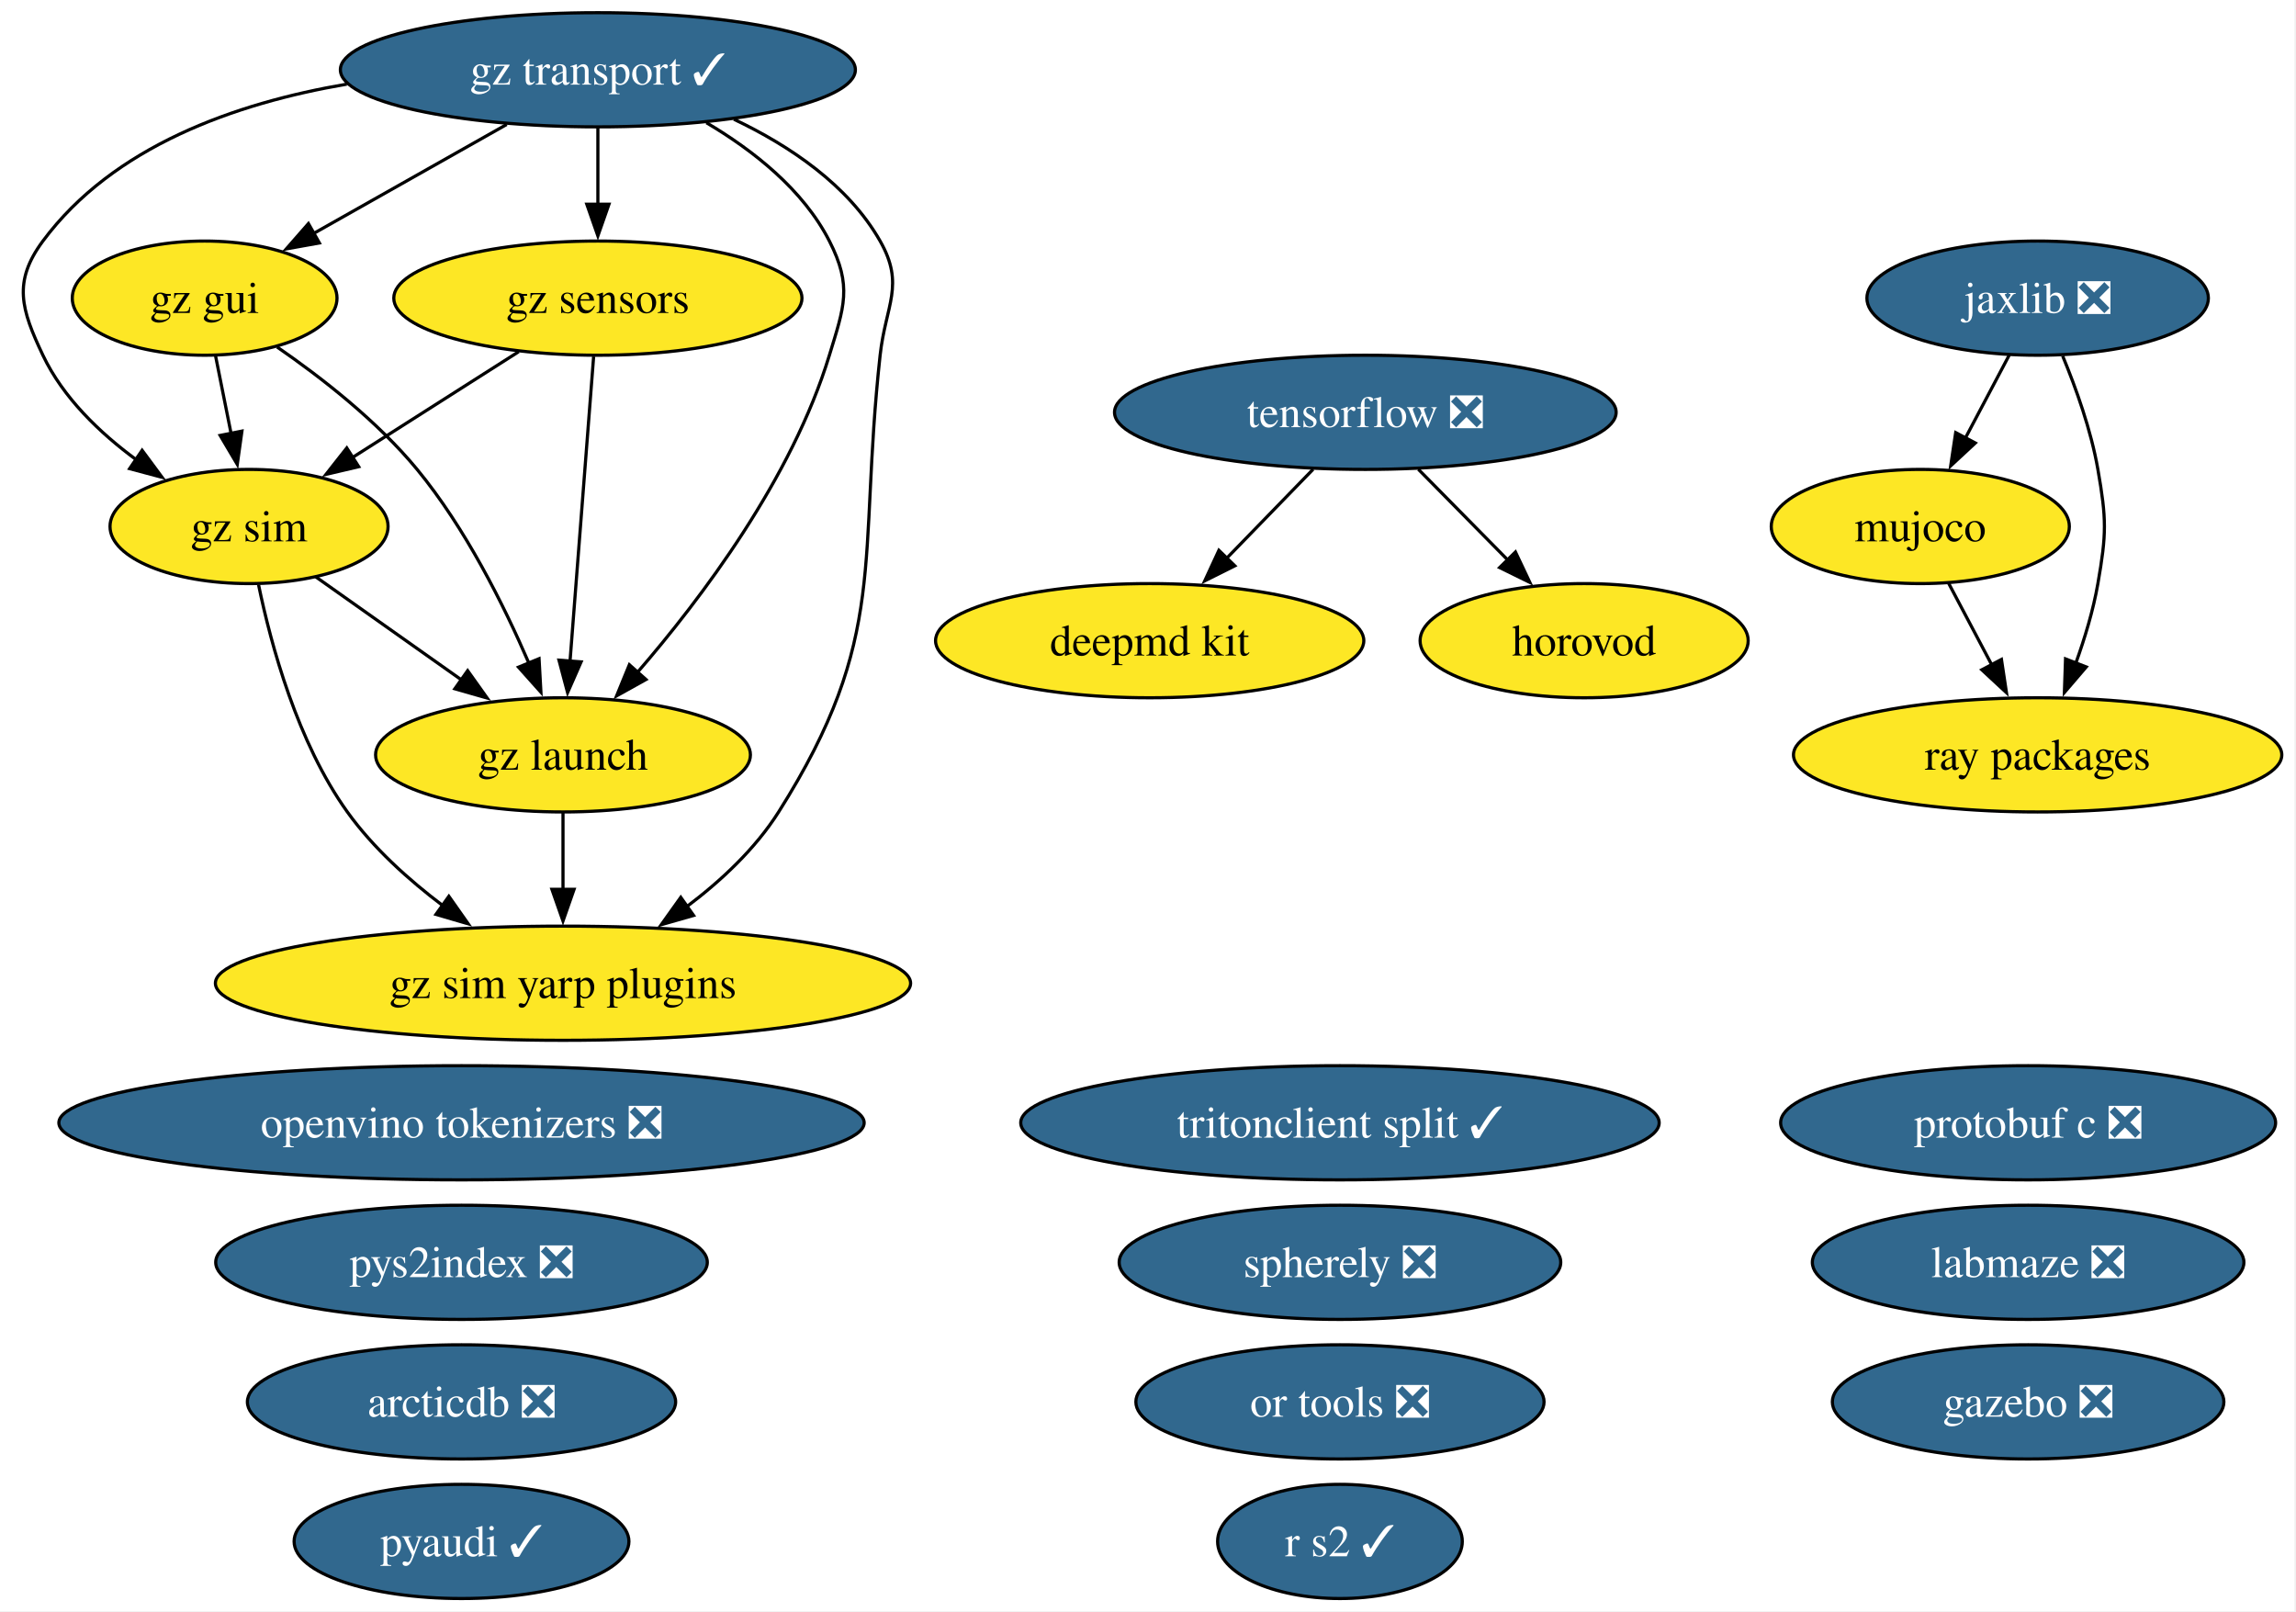
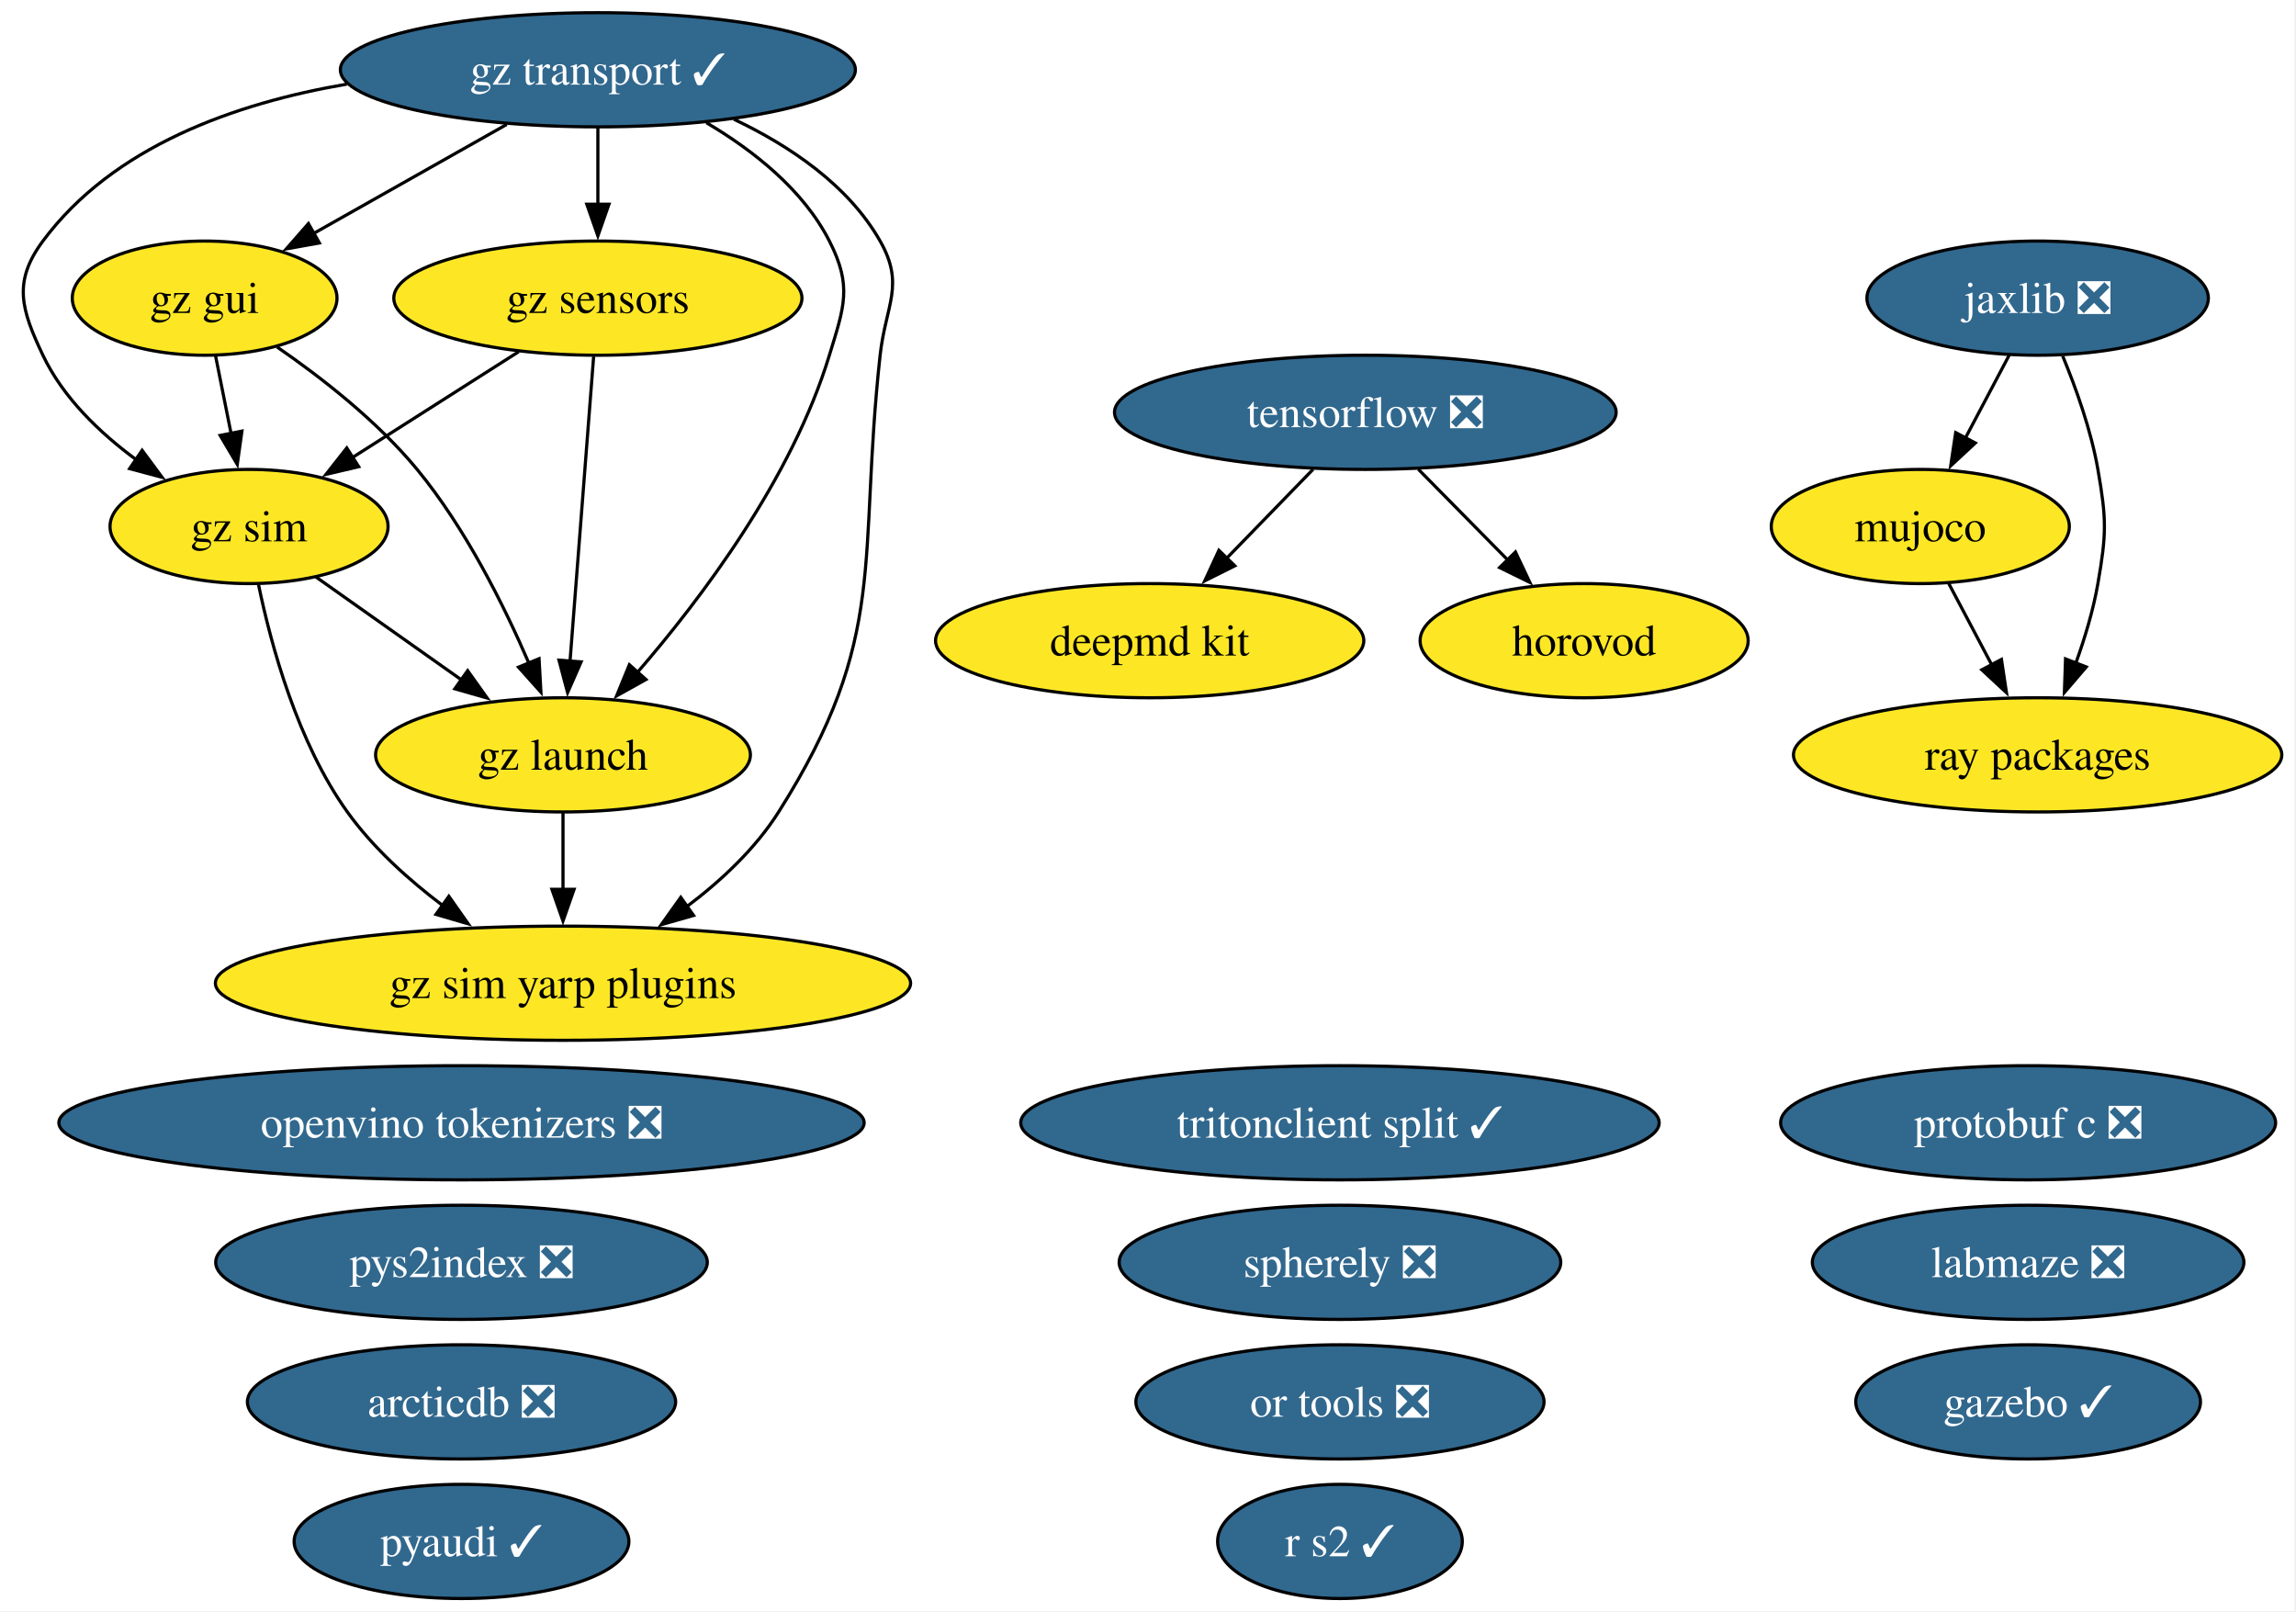
<svg xmlns="http://www.w3.org/2000/svg" xmlns:xlink="http://www.w3.org/1999/xlink" width="724pt" height="508pt" viewBox="0.00 0.00 724.00 508.00">
  <g id="graph0" class="graph" transform="scale(1 1) rotate(0) translate(4 504)">
    <polygon fill="white" stroke="none" points="-4,4 -4,-504 719.52,-504 719.52,4 -4,4" />
    <g id="node1" class="node">
      <g id="a_node1">
        <a xlink:href="https://github.com/conda-forge/arcticdb-feedstock/pull/637" xlink:title="arcticdb ❎">
          <ellipse fill="#31688e" stroke="black" cx="141.53" cy="-62" rx="67.52" ry="18" />
          <text xml:space="preserve" text-anchor="middle" x="141.53" y="-57.33" font-family="Times,serif" font-size="14.00" fill="white">arcticdb ❎</text>
        </a>
      </g>
    </g>
    <g id="node2" class="node">
      <g id="a_node2">
        <a xlink:href="https://github.com/conda-forge/deepmd-kit-feedstock" xlink:title="deepmd kit">
          <ellipse fill="#fde725" stroke="black" cx="358.53" cy="-302" rx="67.52" ry="18" />
          <text xml:space="preserve" text-anchor="middle" x="358.53" y="-297.32" font-family="Times,serif" font-size="14.00">deepmd kit</text>
        </a>
      </g>
    </g>
    <g id="node3" class="node">
      <g id="a_node3">
-         <a xlink:href="https://github.com/conda-forge/gazebo-feedstock/pull/270" xlink:title="gazebo ❎">
-           <ellipse fill="#31688e" stroke="black" cx="635.53" cy="-62" rx="61.73" ry="18" />
-           <text xml:space="preserve" text-anchor="middle" x="635.53" y="-57.33" font-family="Times,serif" font-size="14.00" fill="white">gazebo ❎</text>
+         <a xlink:href="https://github.com/conda-forge/gazebo-feedstock/pull/270" xlink:title="gazebo ✓">
+           <ellipse fill="#31688e" stroke="black" cx="635.53" cy="-62" rx="54.36" ry="18" />
+           <text xml:space="preserve" text-anchor="middle" x="635.53" y="-57.33" font-family="Times,serif" font-size="14.00" fill="white">gazebo ✓</text>
        </a>
      </g>
    </g>
    <g id="node4" class="node">
      <g id="a_node4">
        <a xlink:href="https://github.com/conda-forge/gz-gui-feedstock" xlink:title="gz gui">
          <ellipse fill="#fde725" stroke="black" cx="60.53" cy="-410" rx="41.74" ry="18" />
          <text xml:space="preserve" text-anchor="middle" x="60.53" y="-405.32" font-family="Times,serif" font-size="14.00">gz gui</text>
        </a>
      </g>
    </g>
    <g id="node5" class="node">
      <g id="a_node5">
        <a xlink:href="https://github.com/conda-forge/gz-launch-feedstock" xlink:title="gz launch">
          <ellipse fill="#fde725" stroke="black" cx="173.53" cy="-266" rx="59.1" ry="18" />
          <text xml:space="preserve" text-anchor="middle" x="173.53" y="-261.32" font-family="Times,serif" font-size="14.00">gz launch</text>
        </a>
      </g>
    </g>
    <g id="edge1" class="edge">
      <path fill="none" stroke="black" d="M83.38,-394.59C97.39,-384.93 114.99,-371.22 127.53,-356 142.72,-337.57 154.85,-313.31 162.83,-294.78" />
      <polygon fill="black" stroke="black" points="165.98,-296.32 166.57,-285.75 159.51,-293.65 165.98,-296.32" />
    </g>
    <g id="node7" class="node">
      <g id="a_node7">
        <a xlink:href="https://github.com/conda-forge/gz-sim-feedstock" xlink:title="gz sim">
          <ellipse fill="#fde725" stroke="black" cx="74.53" cy="-338" rx="43.84" ry="18" />
          <text xml:space="preserve" text-anchor="middle" x="74.53" y="-333.32" font-family="Times,serif" font-size="14.00">gz sim</text>
        </a>
      </g>
    </g>
    <g id="edge2" class="edge">
      <path fill="none" stroke="black" d="M63.99,-391.7C65.47,-384.32 67.23,-375.52 68.88,-367.25" />
      <polygon fill="black" stroke="black" points="72.29,-368.08 70.82,-357.59 65.42,-366.71 72.29,-368.08" />
    </g>
    <g id="node8" class="node">
      <g id="a_node8">
        <a xlink:href="https://github.com/conda-forge/gz-sim-yarp-plugins-feedstock" xlink:title="gz sim yarp plugins">
          <ellipse fill="#fde725" stroke="black" cx="173.53" cy="-194" rx="109.61" ry="18" />
          <text xml:space="preserve" text-anchor="middle" x="173.53" y="-189.32" font-family="Times,serif" font-size="14.00">gz sim yarp plugins</text>
        </a>
      </g>
    </g>
    <g id="edge3" class="edge">
      <path fill="none" stroke="black" d="M173.53,-247.7C173.53,-240.41 173.53,-231.73 173.53,-223.54" />
      <polygon fill="black" stroke="black" points="177.03,-223.62 173.53,-213.62 170.03,-223.62 177.03,-223.62" />
    </g>
    <g id="node6" class="node">
      <g id="a_node6">
        <a xlink:href="https://github.com/conda-forge/gz-sensors-feedstock" xlink:title="gz sensors">
          <ellipse fill="#fde725" stroke="black" cx="184.53" cy="-410" rx="64.36" ry="18" />
          <text xml:space="preserve" text-anchor="middle" x="184.53" y="-405.32" font-family="Times,serif" font-size="14.00">gz sensors</text>
        </a>
      </g>
    </g>
    <g id="edge4" class="edge">
      <path fill="none" stroke="black" d="M183.19,-391.59C181.33,-367.61 177.96,-324.14 175.74,-295.42" />
      <polygon fill="black" stroke="black" points="179.24,-295.32 174.98,-285.62 172.26,-295.86 179.24,-295.32" />
    </g>
    <g id="edge5" class="edge">
      <path fill="none" stroke="black" d="M159.57,-393.12C143.99,-383.2 123.78,-370.34 106.97,-359.64" />
      <polygon fill="black" stroke="black" points="109.11,-356.86 98.8,-354.44 105.35,-362.76 109.11,-356.86" />
    </g>
    <g id="edge6" class="edge">
      <path fill="none" stroke="black" d="M95.53,-322.15C108.97,-312.65 126.67,-300.14 141.81,-289.43" />
      <polygon fill="black" stroke="black" points="143.46,-292.55 149.61,-283.92 139.42,-286.83 143.46,-292.55" />
    </g>
    <g id="edge7" class="edge">
      <path fill="none" stroke="black" d="M77.54,-319.58C81.47,-300.57 89.8,-269.94 105.53,-248 113.64,-236.69 124.83,-226.61 135.79,-218.35" />
      <polygon fill="black" stroke="black" points="137.54,-221.4 143.64,-212.73 133.47,-215.7 137.54,-221.4" />
    </g>
    <g id="node9" class="node">
      <g id="a_node9">
        <a xlink:href="https://github.com/conda-forge/gz-transport-feedstock/pull/107" xlink:title="gz transport ✓">
          <ellipse fill="#31688e" stroke="black" cx="184.53" cy="-482" rx="81.2" ry="18" />
          <text xml:space="preserve" text-anchor="middle" x="184.53" y="-477.32" font-family="Times,serif" font-size="14.00" fill="white">gz transport ✓</text>
        </a>
      </g>
    </g>
    <g id="edge8" class="edge">
      <path fill="none" stroke="black" d="M155.77,-464.76C137.58,-454.49 113.97,-441.16 94.8,-430.34" />
      <polygon fill="black" stroke="black" points="96.71,-427.4 86.28,-425.53 93.26,-433.5 96.71,-427.4" />
    </g>
    <g id="edge9" class="edge">
      <path fill="none" stroke="black" d="M218.75,-465.31C233.52,-456.59 249.28,-444.19 257.53,-428 264.8,-413.75 262.2,-407.3 257.53,-392 245.71,-353.19 217.35,-315.5 196.86,-291.84" />
      <polygon fill="black" stroke="black" points="199.7,-289.76 190.44,-284.61 194.46,-294.41 199.7,-289.76" />
    </g>
    <g id="edge10" class="edge">
      <path fill="none" stroke="black" d="M184.53,-463.7C184.53,-456.41 184.53,-447.73 184.53,-439.54" />
      <polygon fill="black" stroke="black" points="188.03,-439.62 184.53,-429.62 181.03,-439.62 188.03,-439.62" />
    </g>
    <g id="edge11" class="edge">
      <path fill="none" stroke="black" d="M105.36,-477.47C70.12,-471.46 31.67,-457.83 9.53,-428 0,-415.15 2.67,-406.45 9.53,-392 15.89,-378.61 27.47,-367.49 39.11,-358.95" />
      <polygon fill="black" stroke="black" points="40.81,-362.03 47.11,-353.51 36.87,-356.24 40.81,-362.03" />
    </g>
    <g id="edge12" class="edge">
      <path fill="none" stroke="black" d="M227.42,-466.4C244.97,-458.06 263.49,-445.67 273.53,-428 281.44,-414.09 275.28,-407.9 273.53,-392 266.38,-326.83 276.56,-303.42 241.53,-248 234.16,-236.34 223.28,-226.2 212.37,-218" />
      <polygon fill="black" stroke="black" points="214.71,-215.37 204.52,-212.46 210.67,-221.08 214.71,-215.37" />
    </g>
    <g id="node10" class="node">
      <g id="a_node10">
        <a xlink:href="https://github.com/conda-forge/horovod-feedstock" xlink:title="horovod">
          <ellipse fill="#fde725" stroke="black" cx="495.53" cy="-302" rx="51.73" ry="18" />
          <text xml:space="preserve" text-anchor="middle" x="495.53" y="-297.32" font-family="Times,serif" font-size="14.00">horovod</text>
        </a>
      </g>
    </g>
    <g id="node11" class="node">
      <g id="a_node11">
        <a xlink:href="https://github.com/conda-forge/jaxlib-feedstock/pull/371" xlink:title="jaxlib ❎">
          <ellipse fill="#31688e" stroke="black" cx="638.53" cy="-410" rx="53.84" ry="18" />
          <text xml:space="preserve" text-anchor="middle" x="638.53" y="-405.32" font-family="Times,serif" font-size="14.00" fill="white">jaxlib ❎</text>
        </a>
      </g>
    </g>
    <g id="node13" class="node">
      <g id="a_node13">
        <a xlink:href="https://github.com/conda-forge/mujoco-feedstock" xlink:title="mujoco">
          <ellipse fill="#fde725" stroke="black" cx="601.53" cy="-338" rx="47" ry="18" />
          <text xml:space="preserve" text-anchor="middle" x="601.53" y="-333.32" font-family="Times,serif" font-size="14.00">mujoco</text>
        </a>
      </g>
    </g>
    <g id="edge13" class="edge">
      <path fill="none" stroke="black" d="M629.58,-392.05C625.4,-384.14 620.32,-374.54 615.64,-365.69" />
      <polygon fill="black" stroke="black" points="618.88,-364.33 611.12,-357.13 612.69,-367.6 618.88,-364.33" />
    </g>
    <g id="node20" class="node">
      <g id="a_node20">
        <a xlink:href="https://github.com/conda-forge/ray-packages-feedstock" xlink:title="ray packages">
          <ellipse fill="#fde725" stroke="black" cx="638.53" cy="-266" rx="76.99" ry="18" />
          <text xml:space="preserve" text-anchor="middle" x="638.53" y="-261.32" font-family="Times,serif" font-size="14.00">ray packages</text>
        </a>
      </g>
    </g>
    <g id="edge14" class="edge">
      <path fill="none" stroke="black" d="M646.43,-391.75C650.64,-381.58 655.39,-368.33 657.53,-356 660.27,-340.24 660.27,-335.76 657.53,-320 656.08,-311.62 653.42,-302.82 650.54,-294.84" />
      <polygon fill="black" stroke="black" points="653.86,-293.72 646.97,-285.67 647.33,-296.25 653.86,-293.72" />
    </g>
    <g id="node12" class="node">
      <g id="a_node12">
        <a xlink:href="https://github.com/conda-forge/labmaze-feedstock/pull/22" xlink:title="labmaze ❎">
          <ellipse fill="#31688e" stroke="black" cx="635.53" cy="-106" rx="68.04" ry="18" />
          <text xml:space="preserve" text-anchor="middle" x="635.53" y="-101.33" font-family="Times,serif" font-size="14.00" fill="white">labmaze ❎</text>
        </a>
      </g>
    </g>
    <g id="edge15" class="edge">
      <path fill="none" stroke="black" d="M610.49,-320.05C614.57,-312.35 619.49,-303.03 624.07,-294.36" />
      <polygon fill="black" stroke="black" points="627.12,-296.09 628.7,-285.61 620.93,-292.82 627.12,-296.09" />
    </g>
    <g id="node14" class="node">
      <g id="a_node14">
        <a xlink:href="https://github.com/conda-forge/openvino-tokenizers-feedstock/pull/75" xlink:title="openvino tokenizers ❎">
          <ellipse fill="#31688e" stroke="black" cx="141.53" cy="-150" rx="126.97" ry="18" />
          <text xml:space="preserve" text-anchor="middle" x="141.53" y="-145.32" font-family="Times,serif" font-size="14.00" fill="white">openvino tokenizers ❎</text>
        </a>
      </g>
    </g>
    <g id="node15" class="node">
      <g id="a_node15">
        <a xlink:href="https://github.com/conda-forge/or-tools-feedstock/pull/72" xlink:title="or tools ❎">
          <ellipse fill="#31688e" stroke="black" cx="418.53" cy="-62" rx="64.36" ry="18" />
          <text xml:space="preserve" text-anchor="middle" x="418.53" y="-57.33" font-family="Times,serif" font-size="14.00" fill="white">or tools ❎</text>
        </a>
      </g>
    </g>
    <g id="node16" class="node">
      <g id="a_node16">
        <a xlink:href="https://github.com/conda-forge/protobuf-c-feedstock/pull/12" xlink:title="protobuf c ❎">
          <ellipse fill="#31688e" stroke="black" cx="635.53" cy="-150" rx="78.04" ry="18" />
          <text xml:space="preserve" text-anchor="middle" x="635.53" y="-145.32" font-family="Times,serif" font-size="14.00" fill="white">protobuf c ❎</text>
        </a>
      </g>
    </g>
    <g id="node17" class="node">
      <g id="a_node17">
        <a xlink:href="https://github.com/conda-forge/pyaudi-feedstock/pull/66" xlink:title="pyaudi ✓">
          <ellipse fill="#31688e" stroke="black" cx="141.53" cy="-18" rx="52.79" ry="18" />
          <text xml:space="preserve" text-anchor="middle" x="141.53" y="-13.32" font-family="Times,serif" font-size="14.00" fill="white">pyaudi ✓</text>
        </a>
      </g>
    </g>
    <g id="node18" class="node">
      <g id="a_node18">
        <a xlink:href="https://github.com/conda-forge/pys2index-feedstock/pull/36" xlink:title="pys2index ❎">
          <ellipse fill="#31688e" stroke="black" cx="141.53" cy="-106" rx="77.51" ry="18" />
          <text xml:space="preserve" text-anchor="middle" x="141.53" y="-101.33" font-family="Times,serif" font-size="14.00" fill="white">pys2index ❎</text>
        </a>
      </g>
    </g>
    <g id="node19" class="node">
      <g id="a_node19">
        <a xlink:href="https://github.com/conda-forge/r-s2-feedstock/pull/31" xlink:title="r s2 ✓">
          <ellipse fill="#31688e" stroke="black" cx="418.53" cy="-18" rx="38.58" ry="18" />
          <text xml:space="preserve" text-anchor="middle" x="418.53" y="-13.32" font-family="Times,serif" font-size="14.00" fill="white">r s2 ✓</text>
        </a>
      </g>
    </g>
    <g id="node21" class="node">
      <g id="a_node21">
        <a xlink:href="https://github.com/conda-forge/spherely-feedstock/pull/17" xlink:title="spherely ❎">
          <ellipse fill="#31688e" stroke="black" cx="418.53" cy="-106" rx="69.62" ry="18" />
          <text xml:space="preserve" text-anchor="middle" x="418.53" y="-101.33" font-family="Times,serif" font-size="14.00" fill="white">spherely ❎</text>
        </a>
      </g>
    </g>
    <g id="node22" class="node">
      <g id="a_node22">
        <a xlink:href="https://github.com/conda-forge/tensorflow-feedstock/pull/511" xlink:title="tensorflow ❎">
          <ellipse fill="#31688e" stroke="black" cx="426.53" cy="-374" rx="79.09" ry="18" />
          <text xml:space="preserve" text-anchor="middle" x="426.53" y="-369.32" font-family="Times,serif" font-size="14.00" fill="white">tensorflow ❎</text>
        </a>
      </g>
    </g>
    <g id="edge16" class="edge">
      <path fill="none" stroke="black" d="M410.07,-356.05C401.89,-347.63 391.83,-337.28 382.79,-327.97" />
      <polygon fill="black" stroke="black" points="385.38,-325.61 375.9,-320.87 380.36,-330.49 385.38,-325.61" />
    </g>
    <g id="edge17" class="edge">
      <path fill="none" stroke="black" d="M443.24,-356.05C451.75,-347.42 462.26,-336.76 471.61,-327.27" />
      <polygon fill="black" stroke="black" points="473.87,-329.96 478.4,-320.38 468.88,-325.05 473.87,-329.96" />
    </g>
    <g id="node23" class="node">
      <g id="a_node23">
        <a xlink:href="https://github.com/conda-forge/tritonclient-split-feedstock/pull/59" xlink:title="tritonclient split ✓">
          <ellipse fill="#31688e" stroke="black" cx="418.53" cy="-150" rx="100.66" ry="18" />
          <text xml:space="preserve" text-anchor="middle" x="418.53" y="-145.32" font-family="Times,serif" font-size="14.00" fill="white">tritonclient split ✓</text>
        </a>
      </g>
    </g>
  </g>
</svg>
